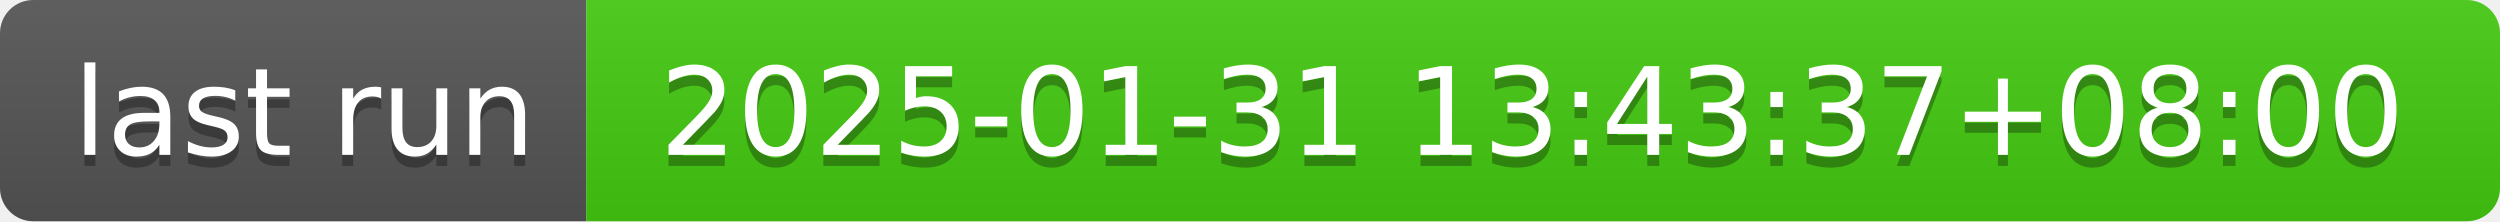
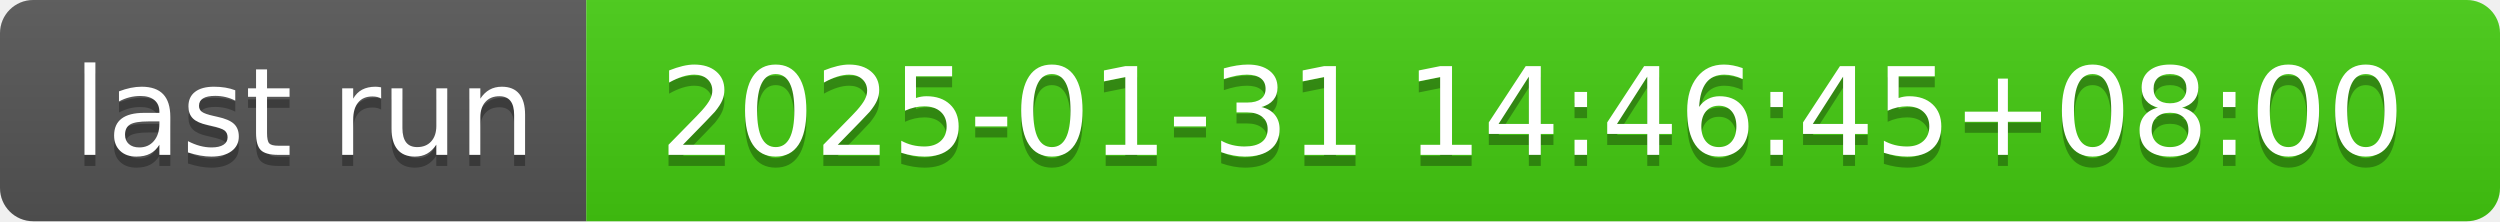
- <svg xmlns="http://www.w3.org/2000/svg" width="226" height="20" role="img" aria-label="last run: 2025-01-31 13:43:37+08:00">
+ <svg xmlns="http://www.w3.org/2000/svg" width="226" height="20" role="img" aria-label="last run: 2025-01-31 14:46:45+08:00">
  <linearGradient id="s" x2="0" y2="100%">
    <stop offset="0" stop-color="#bbb" stop-opacity=".1" />
    <stop offset="1" stop-opacity=".1" />
  </linearGradient>
  <clipPath id="r">
    <rect width="226" height="20" rx="3" fill="#fff" />
  </clipPath>
  <g clip-path="url(#r)">
    <rect width="53" height="20" fill="#555" />
    <rect x="53" width="173" height="20" fill="#4c1" />
    <rect width="226" height="20" fill="url(#s)" />
  </g>
  <g fill="#fff" text-anchor="middle" font-family="Verdana,Geneva,DejaVu Sans,sans-serif" text-rendering="geometricPrecision" font-size="110">
    <text aria-hidden="true" x="275" y="150" fill="#010101" fill-opacity=".3" transform="scale(.1)" textLength="430">last run</text>
    <text x="275" y="140" transform="scale(.1)" fill="#fff" textLength="430">last run</text>
-     <text aria-hidden="true" x="1385" y="150" fill="#010101" fill-opacity=".3" transform="scale(.1)" textLength="1630">2025-01-31 13:43:37+08:00</text>
-     <text x="1385" y="140" transform="scale(.1)" fill="#fff" textLength="1630">2025-01-31 13:43:37+08:00</text>
+     <text aria-hidden="true" x="1385" y="150" fill="#010101" fill-opacity=".3" transform="scale(.1)" textLength="1630">2025-01-31 14:46:45+08:00</text>
+     <text x="1385" y="140" transform="scale(.1)" fill="#fff" textLength="1630">2025-01-31 14:46:45+08:00</text>
  </g>
</svg>
